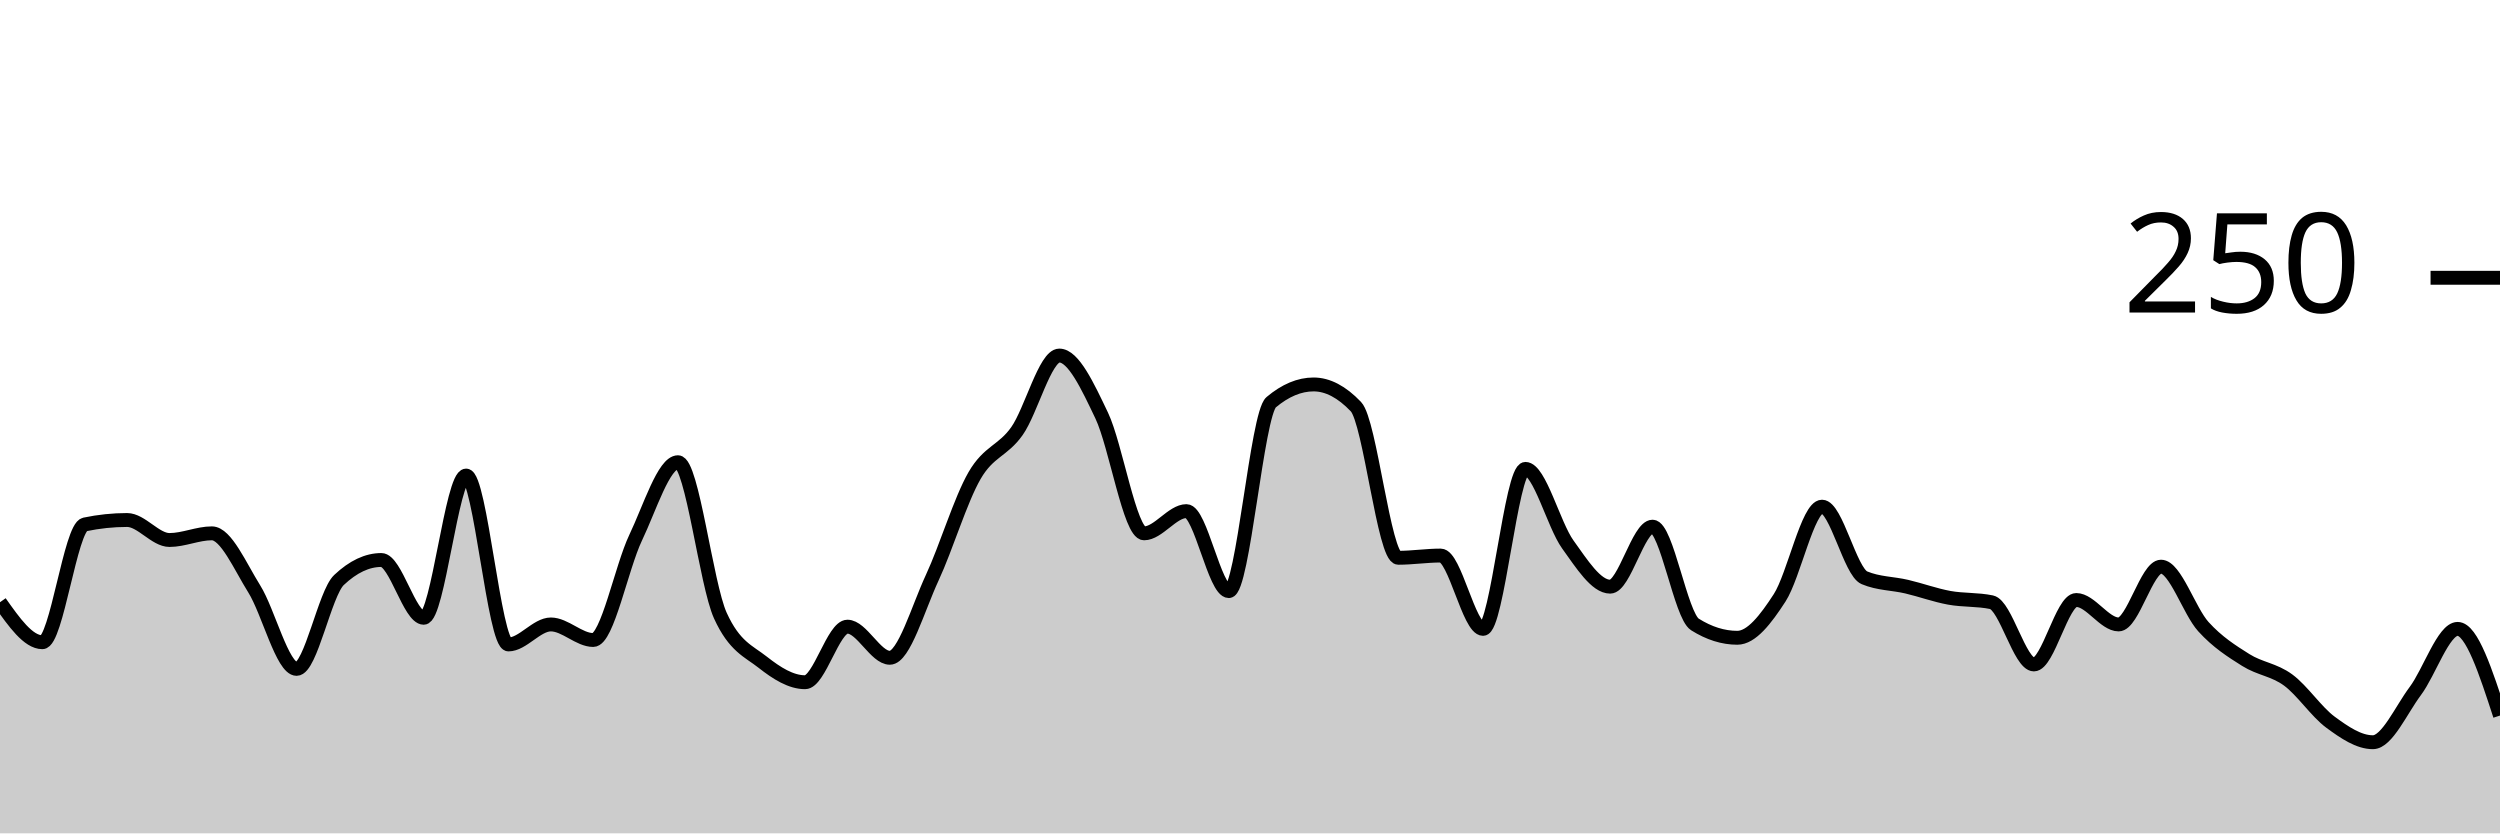
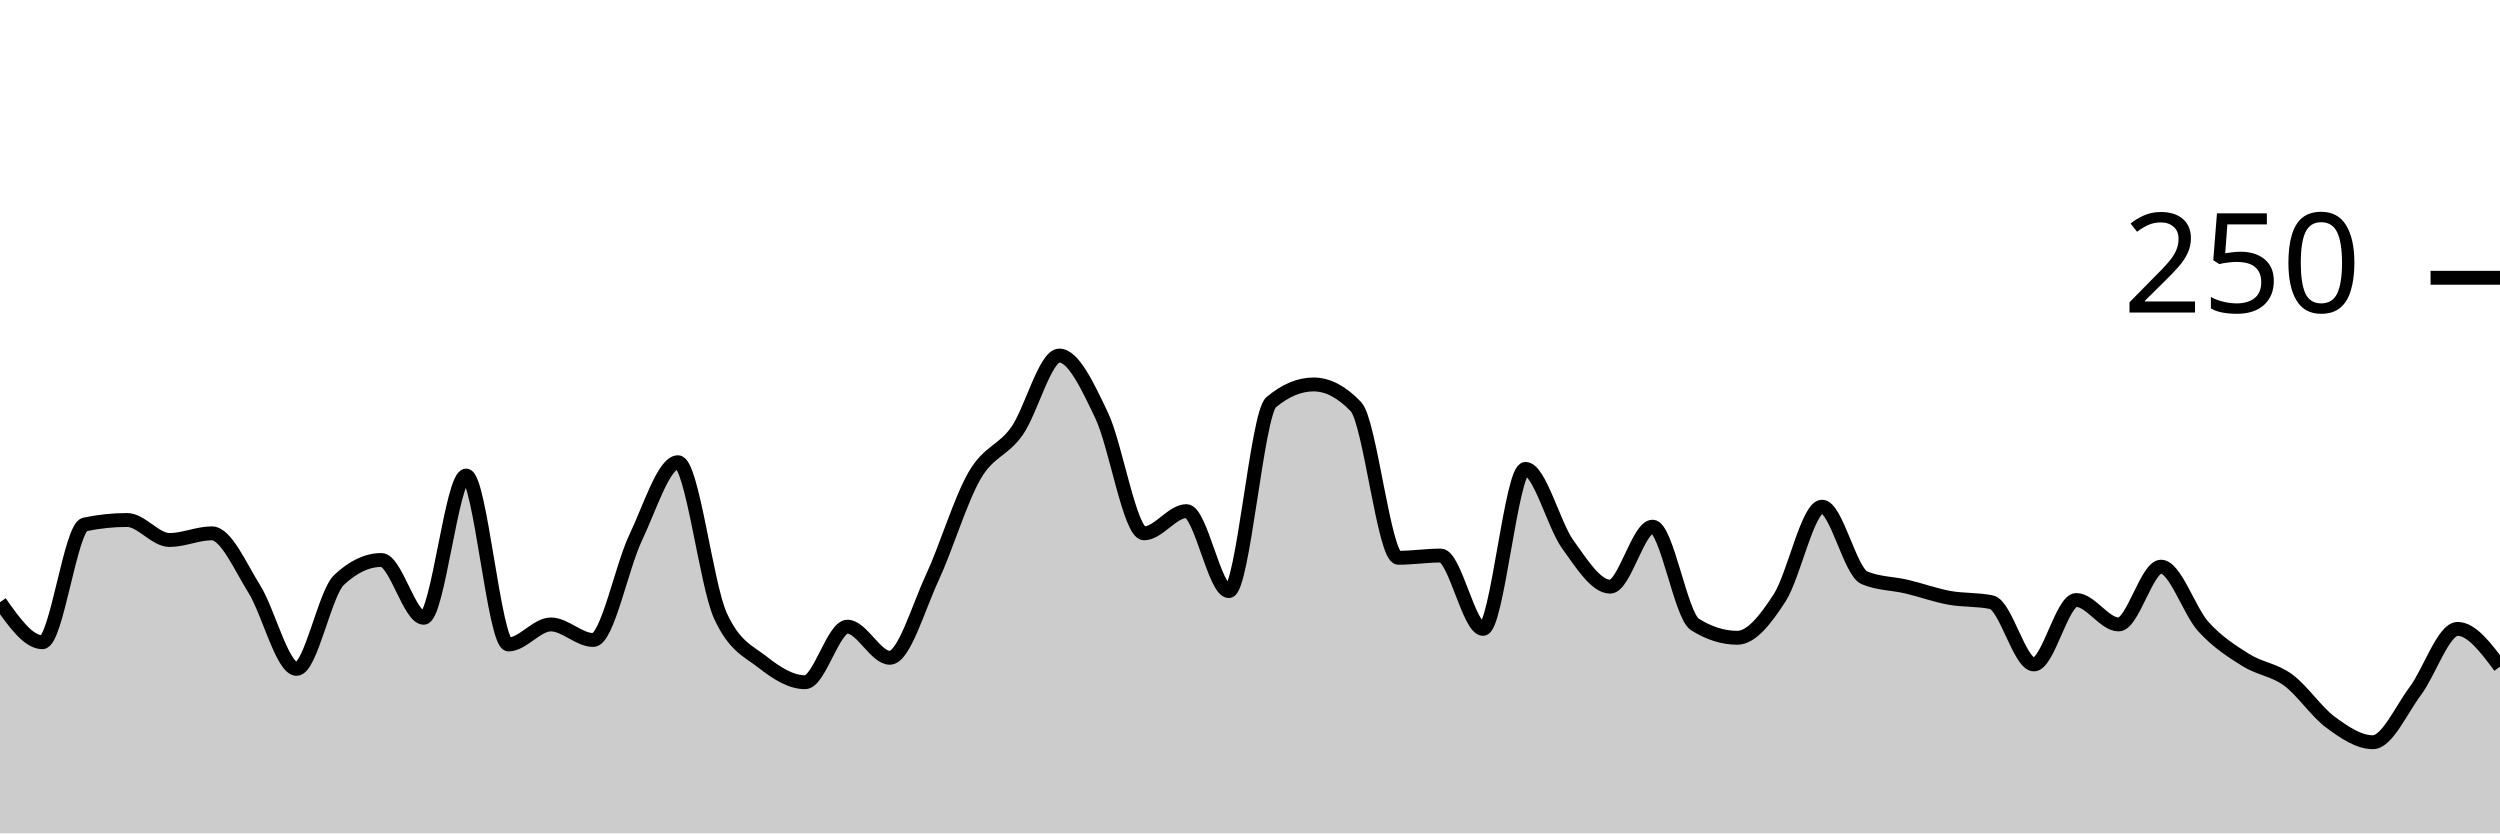
<svg xmlns="http://www.w3.org/2000/svg" viewBox="0 0 180 60">
  <g transform="translate(0,20)">
-     <path class="area" fill="rgba(0, 0, 0, 0.2)" d="M0,23.36C1.017,24.8,2.034,26.24,3.051,26.24C4.068,26.24,5.085,17.973,6.102,17.76C7.119,17.547,8.136,17.44,9.153,17.44C10.169,17.44,11.186,18.88,12.203,18.88C13.22,18.88,14.237,18.4,15.254,18.4C16.271,18.4,17.288,20.773,18.305,22.4C19.322,24.027,20.339,28.16,21.356,28.16C22.373,28.16,23.39,22.72,24.407,21.76C25.424,20.8,26.441,20.32,27.458,20.32C28.475,20.32,29.492,24.48,30.508,24.48C31.525,24.48,32.542,14.24,33.559,14.24C34.576,14.24,35.593,26.4,36.61,26.4C37.627,26.4,38.644,24.96,39.661,24.96C40.678,24.96,41.695,26.08,42.712,26.08C43.729,26.08,44.746,20.853,45.763,18.72C46.78,16.587,47.797,13.28,48.814,13.28C49.831,13.28,50.847,22.08,51.864,24.32C52.881,26.56,53.898,26.88,54.915,27.68C55.932,28.48,56.949,29.12,57.966,29.12C58.983,29.12,60,25.12,61.017,25.12C62.034,25.12,63.051,27.36,64.068,27.36C65.085,27.36,66.102,23.787,67.119,21.6C68.136,19.413,69.153,16,70.169,14.24C71.186,12.48,72.203,12.48,73.22,11.04C74.237,9.6,75.254,5.6,76.271,5.6C77.288,5.6,78.305,7.787,79.322,9.92C80.339,12.053,81.356,18.4,82.373,18.4C83.39,18.4,84.407,16.8,85.424,16.8C86.441,16.8,87.458,22.56,88.475,22.56C89.492,22.56,90.508,9.813,91.525,8.96C92.542,8.107,93.559,7.68,94.576,7.68C95.593,7.68,96.61,8.213,97.627,9.28C98.644,10.347,99.661,20.16,100.678,20.16C101.695,20.16,102.712,20,103.729,20C104.746,20,105.763,25.28,106.78,25.28C107.797,25.28,108.814,13.76,109.831,13.76C110.847,13.76,111.864,17.787,112.881,19.2C113.898,20.613,114.915,22.24,115.932,22.24C116.949,22.24,117.966,17.92,118.983,17.92C120,17.92,121.017,24.32,122.034,24.96C123.051,25.6,124.068,25.92,125.085,25.92C126.102,25.92,127.119,24.613,128.136,23.04C129.153,21.467,130.169,16.48,131.186,16.48C132.203,16.48,133.22,21.173,134.237,21.6C135.254,22.027,136.271,22,137.288,22.24C138.305,22.48,139.322,22.853,140.339,23.04C141.356,23.227,142.373,23.147,143.39,23.36C144.407,23.573,145.424,27.84,146.441,27.84C147.458,27.84,148.475,23.2,149.492,23.2C150.508,23.2,151.525,24.96,152.542,24.96C153.559,24.96,154.576,20.8,155.593,20.8C156.61,20.8,157.627,24,158.644,25.12C159.661,26.24,160.678,26.88,161.695,27.52C162.712,28.16,163.729,28.213,164.746,28.96C165.763,29.707,166.78,31.253,167.797,32C168.814,32.747,169.831,33.44,170.847,33.44C171.864,33.44,172.881,31.12,173.898,29.76C174.915,28.4,175.932,25.28,176.949,25.28C177.966,25.28,178.983,28.4,180,31.52L180,40C178.983,40,177.966,40,176.949,40C175.932,40,174.915,40,173.898,40C172.881,40,171.864,40,170.847,40C169.831,40,168.814,40,167.797,40C166.78,40,165.763,40,164.746,40C163.729,40,162.712,40,161.695,40C160.678,40,159.661,40,158.644,40C157.627,40,156.61,40,155.593,40C154.576,40,153.559,40,152.542,40C151.525,40,150.508,40,149.492,40C148.475,40,147.458,40,146.441,40C145.424,40,144.407,40,143.39,40C142.373,40,141.356,40,140.339,40C139.322,40,138.305,40,137.288,40C136.271,40,135.254,40,134.237,40C133.22,40,132.203,40,131.186,40C130.169,40,129.153,40,128.136,40C127.119,40,126.102,40,125.085,40C124.068,40,123.051,40,122.034,40C121.017,40,120,40,118.983,40C117.966,40,116.949,40,115.932,40C114.915,40,113.898,40,112.881,40C111.864,40,110.847,40,109.831,40C108.814,40,107.797,40,106.78,40C105.763,40,104.746,40,103.729,40C102.712,40,101.695,40,100.678,40C99.661,40,98.644,40,97.627,40C96.61,40,95.593,40,94.576,40C93.559,40,92.542,40,91.525,40C90.508,40,89.492,40,88.475,40C87.458,40,86.441,40,85.424,40C84.407,40,83.39,40,82.373,40C81.356,40,80.339,40,79.322,40C78.305,40,77.288,40,76.271,40C75.254,40,74.237,40,73.22,40C72.203,40,71.186,40,70.169,40C69.153,40,68.136,40,67.119,40C66.102,40,65.085,40,64.068,40C63.051,40,62.034,40,61.017,40C60,40,58.983,40,57.966,40C56.949,40,55.932,40,54.915,40C53.898,40,52.881,40,51.864,40C50.847,40,49.831,40,48.814,40C47.797,40,46.78,40,45.763,40C44.746,40,43.729,40,42.712,40C41.695,40,40.678,40,39.661,40C38.644,40,37.627,40,36.61,40C35.593,40,34.576,40,33.559,40C32.542,40,31.525,40,30.508,40C29.492,40,28.475,40,27.458,40C26.441,40,25.424,40,24.407,40C23.39,40,22.373,40,21.356,40C20.339,40,19.322,40,18.305,40C17.288,40,16.271,40,15.254,40C14.237,40,13.22,40,12.203,40C11.186,40,10.169,40,9.153,40C8.136,40,7.119,40,6.102,40C5.085,40,4.068,40,3.051,40C2.034,40,1.017,40,0,40Z" />
-     <path class="line" stroke="black" fill="none" d="M0,23.36C1.017,24.8,2.034,26.24,3.051,26.24C4.068,26.24,5.085,17.973,6.102,17.76C7.119,17.547,8.136,17.44,9.153,17.44C10.169,17.44,11.186,18.88,12.203,18.88C13.22,18.88,14.237,18.4,15.254,18.4C16.271,18.4,17.288,20.773,18.305,22.4C19.322,24.027,20.339,28.16,21.356,28.16C22.373,28.16,23.39,22.72,24.407,21.76C25.424,20.8,26.441,20.32,27.458,20.32C28.475,20.32,29.492,24.48,30.508,24.48C31.525,24.48,32.542,14.24,33.559,14.24C34.576,14.24,35.593,26.4,36.61,26.4C37.627,26.4,38.644,24.96,39.661,24.96C40.678,24.96,41.695,26.08,42.712,26.08C43.729,26.08,44.746,20.853,45.763,18.72C46.78,16.587,47.797,13.28,48.814,13.28C49.831,13.28,50.847,22.08,51.864,24.32C52.881,26.56,53.898,26.88,54.915,27.68C55.932,28.48,56.949,29.12,57.966,29.12C58.983,29.12,60,25.12,61.017,25.12C62.034,25.12,63.051,27.36,64.068,27.36C65.085,27.36,66.102,23.787,67.119,21.6C68.136,19.413,69.153,16,70.169,14.24C71.186,12.48,72.203,12.48,73.22,11.04C74.237,9.6,75.254,5.6,76.271,5.6C77.288,5.6,78.305,7.787,79.322,9.92C80.339,12.053,81.356,18.4,82.373,18.4C83.39,18.4,84.407,16.8,85.424,16.8C86.441,16.8,87.458,22.56,88.475,22.56C89.492,22.56,90.508,9.813,91.525,8.96C92.542,8.107,93.559,7.68,94.576,7.68C95.593,7.68,96.61,8.213,97.627,9.28C98.644,10.347,99.661,20.16,100.678,20.16C101.695,20.16,102.712,20,103.729,20C104.746,20,105.763,25.28,106.78,25.28C107.797,25.28,108.814,13.76,109.831,13.76C110.847,13.76,111.864,17.787,112.881,19.2C113.898,20.613,114.915,22.24,115.932,22.24C116.949,22.24,117.966,17.92,118.983,17.92C120,17.92,121.017,24.32,122.034,24.96C123.051,25.6,124.068,25.92,125.085,25.92C126.102,25.92,127.119,24.613,128.136,23.04C129.153,21.467,130.169,16.48,131.186,16.48C132.203,16.48,133.22,21.173,134.237,21.6C135.254,22.027,136.271,22,137.288,22.24C138.305,22.48,139.322,22.853,140.339,23.04C141.356,23.227,142.373,23.147,143.39,23.36C144.407,23.573,145.424,27.84,146.441,27.84C147.458,27.84,148.475,23.2,149.492,23.2C150.508,23.2,151.525,24.96,152.542,24.96C153.559,24.96,154.576,20.8,155.593,20.8C156.61,20.8,157.627,24,158.644,25.12C159.661,26.24,160.678,26.88,161.695,27.52C162.712,28.16,163.729,28.213,164.746,28.96C165.763,29.707,166.78,31.253,167.797,32C168.814,32.747,169.831,33.44,170.847,33.44C171.864,33.44,172.881,31.12,173.898,29.76C174.915,28.4,175.932,25.28,176.949,25.28C177.966,25.28,178.983,28.4,180,31.52" />
+     <path class="area" fill="rgba(0, 0, 0, 0.2)" d="M0,23.36C1.017,24.8,2.034,26.24,3.051,26.24C4.068,26.24,5.085,17.973,6.102,17.76C7.119,17.547,8.136,17.44,9.153,17.44C10.169,17.44,11.186,18.88,12.203,18.88C13.22,18.88,14.237,18.4,15.254,18.4C16.271,18.4,17.288,20.773,18.305,22.4C19.322,24.027,20.339,28.16,21.356,28.16C22.373,28.16,23.39,22.72,24.407,21.76C25.424,20.8,26.441,20.32,27.458,20.32C28.475,20.32,29.492,24.48,30.508,24.48C31.525,24.48,32.542,14.24,33.559,14.24C34.576,14.24,35.593,26.4,36.61,26.4C37.627,26.4,38.644,24.96,39.661,24.96C40.678,24.96,41.695,26.08,42.712,26.08C43.729,26.08,44.746,20.853,45.763,18.72C46.78,16.587,47.797,13.28,48.814,13.28C49.831,13.28,50.847,22.08,51.864,24.32C52.881,26.56,53.898,26.88,54.915,27.68C55.932,28.48,56.949,29.12,57.966,29.12C58.983,29.12,60,25.12,61.017,25.12C62.034,25.12,63.051,27.36,64.068,27.36C65.085,27.36,66.102,23.787,67.119,21.6C68.136,19.413,69.153,16,70.169,14.24C71.186,12.48,72.203,12.48,73.22,11.04C74.237,9.6,75.254,5.6,76.271,5.6C77.288,5.6,78.305,7.787,79.322,9.92C80.339,12.053,81.356,18.4,82.373,18.4C83.39,18.4,84.407,16.8,85.424,16.8C86.441,16.8,87.458,22.56,88.475,22.56C89.492,22.56,90.508,9.813,91.525,8.96C92.542,8.107,93.559,7.68,94.576,7.68C95.593,7.68,96.61,8.213,97.627,9.28C98.644,10.347,99.661,20.16,100.678,20.16C101.695,20.16,102.712,20,103.729,20C104.746,20,105.763,25.28,106.78,25.28C107.797,25.28,108.814,13.76,109.831,13.76C110.847,13.76,111.864,17.787,112.881,19.2C113.898,20.613,114.915,22.24,115.932,22.24C116.949,22.24,117.966,17.92,118.983,17.92C120,17.92,121.017,24.32,122.034,24.96C123.051,25.6,124.068,25.92,125.085,25.92C126.102,25.92,127.119,24.613,128.136,23.04C129.153,21.467,130.169,16.48,131.186,16.48C132.203,16.48,133.22,21.173,134.237,21.6C135.254,22.027,136.271,22,137.288,22.24C138.305,22.48,139.322,22.853,140.339,23.04C141.356,23.227,142.373,23.147,143.39,23.36C144.407,23.573,145.424,27.84,146.441,27.84C147.458,27.84,148.475,23.2,149.492,23.2C150.508,23.2,151.525,24.96,152.542,24.96C153.559,24.96,154.576,20.8,155.593,20.8C156.61,20.8,157.627,24,158.644,25.12C159.661,26.24,160.678,26.88,161.695,27.52C162.712,28.16,163.729,28.213,164.746,28.96C165.763,29.707,166.78,31.253,167.797,32C168.814,32.747,169.831,33.44,170.847,33.44C171.864,33.44,172.881,31.12,173.898,29.76C174.915,28.4,175.932,25.28,176.949,25.28C177.966,25.28,178.983,26.64,180,28L180,40C178.983,40,177.966,40,176.949,40C175.932,40,174.915,40,173.898,40C172.881,40,171.864,40,170.847,40C169.831,40,168.814,40,167.797,40C166.78,40,165.763,40,164.746,40C163.729,40,162.712,40,161.695,40C160.678,40,159.661,40,158.644,40C157.627,40,156.61,40,155.593,40C154.576,40,153.559,40,152.542,40C151.525,40,150.508,40,149.492,40C148.475,40,147.458,40,146.441,40C145.424,40,144.407,40,143.39,40C142.373,40,141.356,40,140.339,40C139.322,40,138.305,40,137.288,40C136.271,40,135.254,40,134.237,40C133.22,40,132.203,40,131.186,40C130.169,40,129.153,40,128.136,40C127.119,40,126.102,40,125.085,40C124.068,40,123.051,40,122.034,40C121.017,40,120,40,118.983,40C117.966,40,116.949,40,115.932,40C114.915,40,113.898,40,112.881,40C111.864,40,110.847,40,109.831,40C108.814,40,107.797,40,106.78,40C105.763,40,104.746,40,103.729,40C102.712,40,101.695,40,100.678,40C99.661,40,98.644,40,97.627,40C96.61,40,95.593,40,94.576,40C93.559,40,92.542,40,91.525,40C90.508,40,89.492,40,88.475,40C87.458,40,86.441,40,85.424,40C84.407,40,83.39,40,82.373,40C81.356,40,80.339,40,79.322,40C78.305,40,77.288,40,76.271,40C75.254,40,74.237,40,73.22,40C72.203,40,71.186,40,70.169,40C69.153,40,68.136,40,67.119,40C66.102,40,65.085,40,64.068,40C63.051,40,62.034,40,61.017,40C60,40,58.983,40,57.966,40C56.949,40,55.932,40,54.915,40C53.898,40,52.881,40,51.864,40C50.847,40,49.831,40,48.814,40C47.797,40,46.78,40,45.763,40C44.746,40,43.729,40,42.712,40C41.695,40,40.678,40,39.661,40C38.644,40,37.627,40,36.61,40C35.593,40,34.576,40,33.559,40C32.542,40,31.525,40,30.508,40C29.492,40,28.475,40,27.458,40C26.441,40,25.424,40,24.407,40C23.39,40,22.373,40,21.356,40C20.339,40,19.322,40,18.305,40C17.288,40,16.271,40,15.254,40C14.237,40,13.22,40,12.203,40C11.186,40,10.169,40,9.153,40C8.136,40,7.119,40,6.102,40C5.085,40,4.068,40,3.051,40C2.034,40,1.017,40,0,40Z" />
+     <path class="line" stroke="black" fill="none" d="M0,23.36C1.017,24.8,2.034,26.24,3.051,26.24C4.068,26.24,5.085,17.973,6.102,17.76C7.119,17.547,8.136,17.44,9.153,17.44C10.169,17.44,11.186,18.88,12.203,18.88C13.22,18.88,14.237,18.4,15.254,18.4C16.271,18.4,17.288,20.773,18.305,22.4C19.322,24.027,20.339,28.16,21.356,28.16C22.373,28.16,23.39,22.72,24.407,21.76C25.424,20.8,26.441,20.32,27.458,20.32C28.475,20.32,29.492,24.48,30.508,24.48C31.525,24.48,32.542,14.24,33.559,14.24C34.576,14.24,35.593,26.4,36.61,26.4C37.627,26.4,38.644,24.96,39.661,24.96C40.678,24.96,41.695,26.08,42.712,26.08C43.729,26.08,44.746,20.853,45.763,18.72C46.78,16.587,47.797,13.28,48.814,13.28C49.831,13.28,50.847,22.08,51.864,24.32C52.881,26.56,53.898,26.88,54.915,27.68C55.932,28.48,56.949,29.12,57.966,29.12C58.983,29.12,60,25.12,61.017,25.12C62.034,25.12,63.051,27.36,64.068,27.36C65.085,27.36,66.102,23.787,67.119,21.6C68.136,19.413,69.153,16,70.169,14.24C71.186,12.48,72.203,12.48,73.22,11.04C74.237,9.6,75.254,5.6,76.271,5.6C77.288,5.6,78.305,7.787,79.322,9.92C80.339,12.053,81.356,18.4,82.373,18.4C83.39,18.4,84.407,16.8,85.424,16.8C86.441,16.8,87.458,22.56,88.475,22.56C89.492,22.56,90.508,9.813,91.525,8.96C92.542,8.107,93.559,7.68,94.576,7.68C95.593,7.68,96.61,8.213,97.627,9.28C98.644,10.347,99.661,20.16,100.678,20.16C101.695,20.16,102.712,20,103.729,20C104.746,20,105.763,25.28,106.78,25.28C107.797,25.28,108.814,13.76,109.831,13.76C110.847,13.76,111.864,17.787,112.881,19.2C113.898,20.613,114.915,22.24,115.932,22.24C116.949,22.24,117.966,17.92,118.983,17.92C120,17.92,121.017,24.32,122.034,24.96C123.051,25.6,124.068,25.92,125.085,25.92C126.102,25.92,127.119,24.613,128.136,23.04C129.153,21.467,130.169,16.48,131.186,16.48C132.203,16.48,133.22,21.173,134.237,21.6C135.254,22.027,136.271,22,137.288,22.24C138.305,22.48,139.322,22.853,140.339,23.04C141.356,23.227,142.373,23.147,143.39,23.36C144.407,23.573,145.424,27.84,146.441,27.84C147.458,27.84,148.475,23.2,149.492,23.2C150.508,23.2,151.525,24.96,152.542,24.96C153.559,24.96,154.576,20.8,155.593,20.8C156.61,20.8,157.627,24,158.644,25.12C159.661,26.24,160.678,26.88,161.695,27.52C162.712,28.16,163.729,28.213,164.746,28.96C165.763,29.707,166.78,31.253,167.797,32C168.814,32.747,169.831,33.44,170.847,33.44C171.864,33.44,172.881,31.12,173.898,29.76C174.915,28.4,175.932,25.28,176.949,25.28C177.966,25.28,178.983,26.64,180,28" />
    <path class="axis-ceiling" stroke-width="1" stroke="black" fill="none" d="M175,0L180,0" />
    <text class="axis-ceiling-label" font-family="sans-serif" text-anchor="end" font-size="10px" x="170" y="2.5">250</text>
  </g>
</svg>
